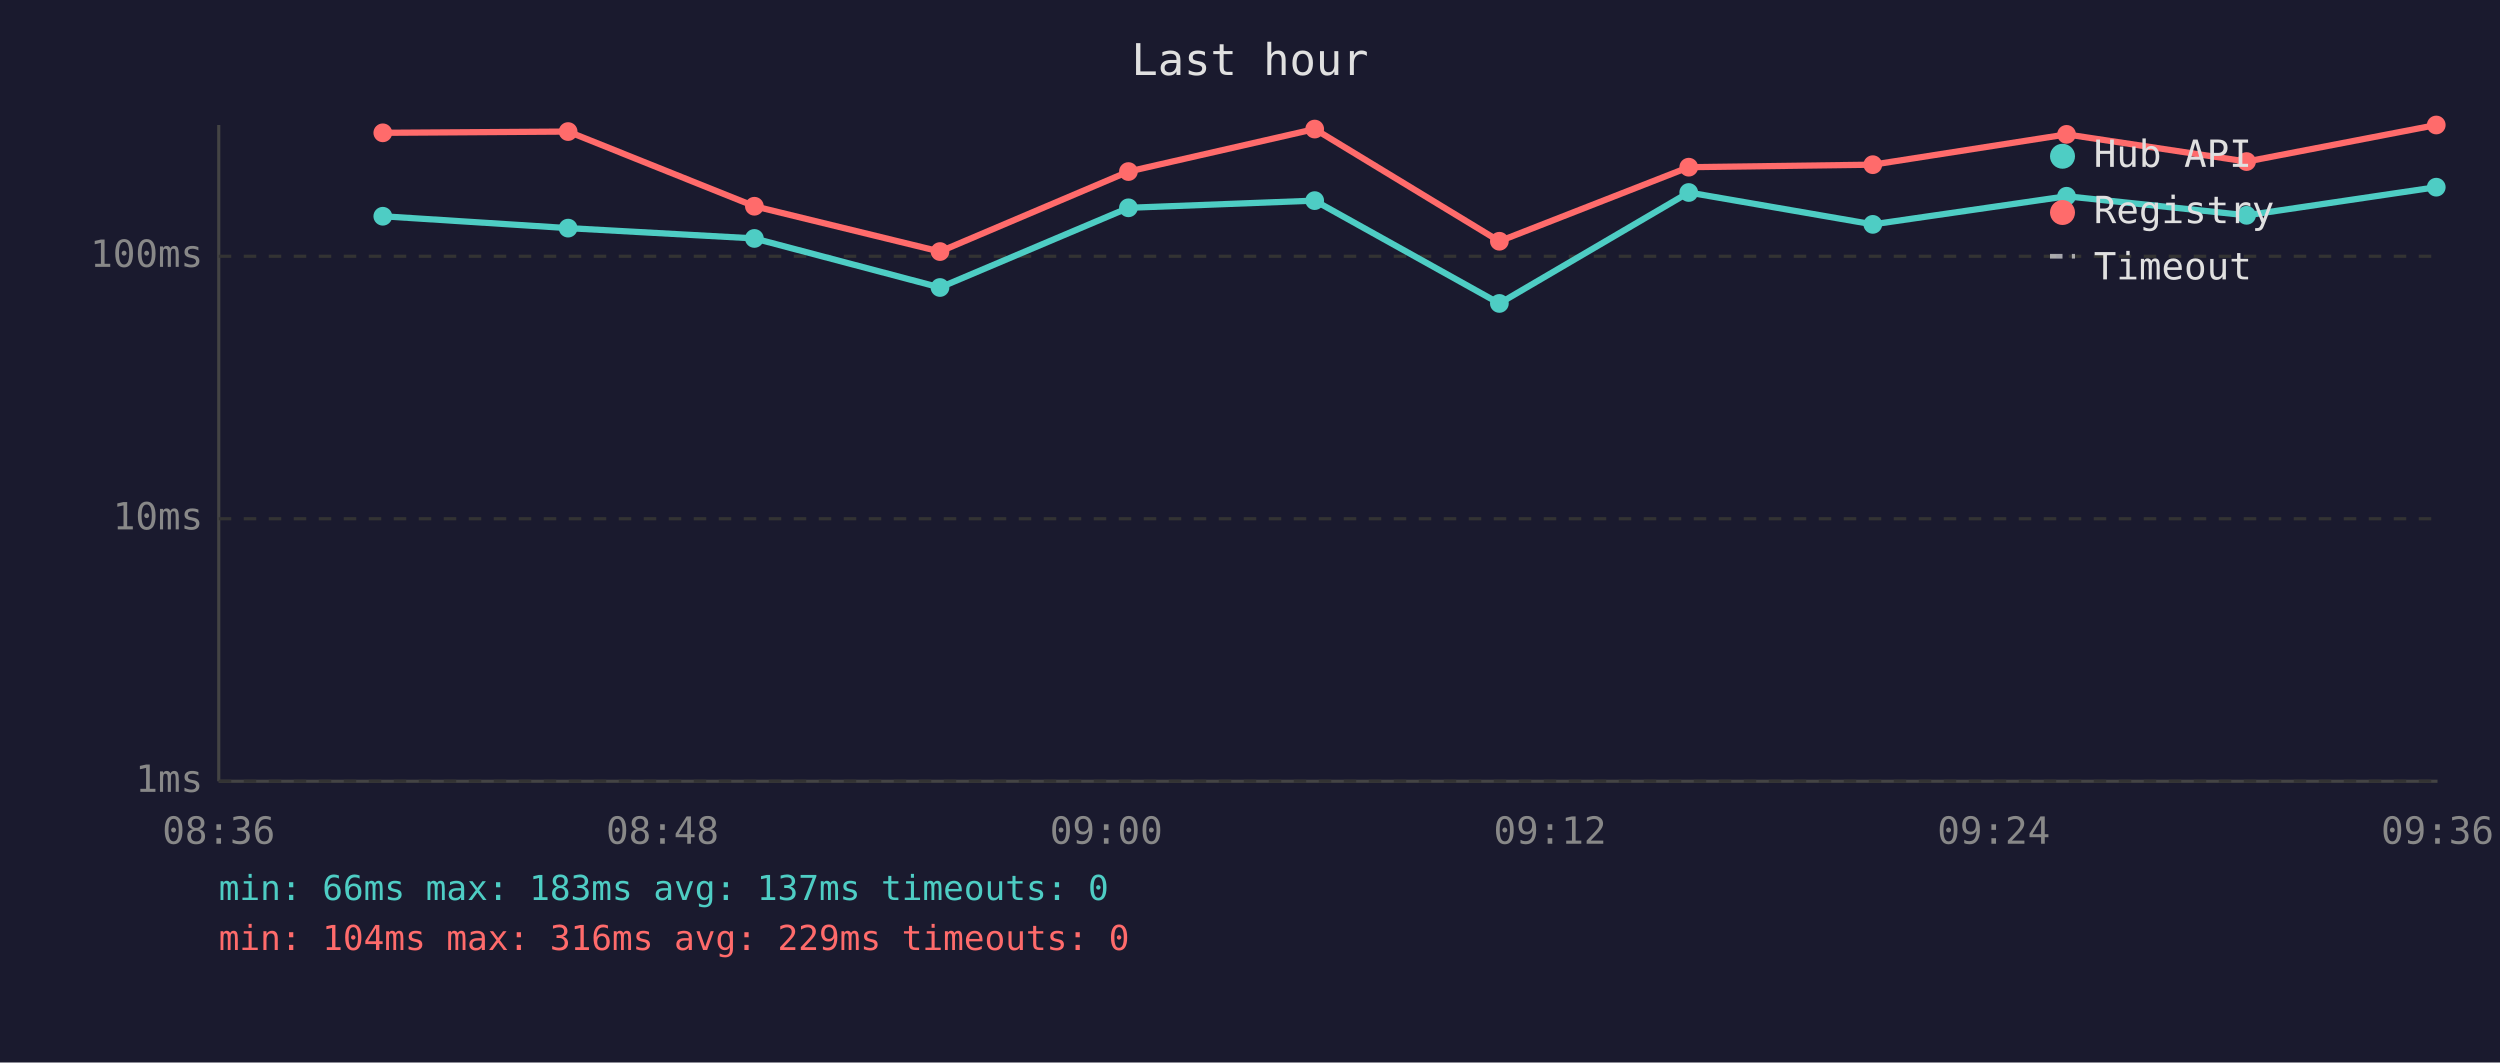
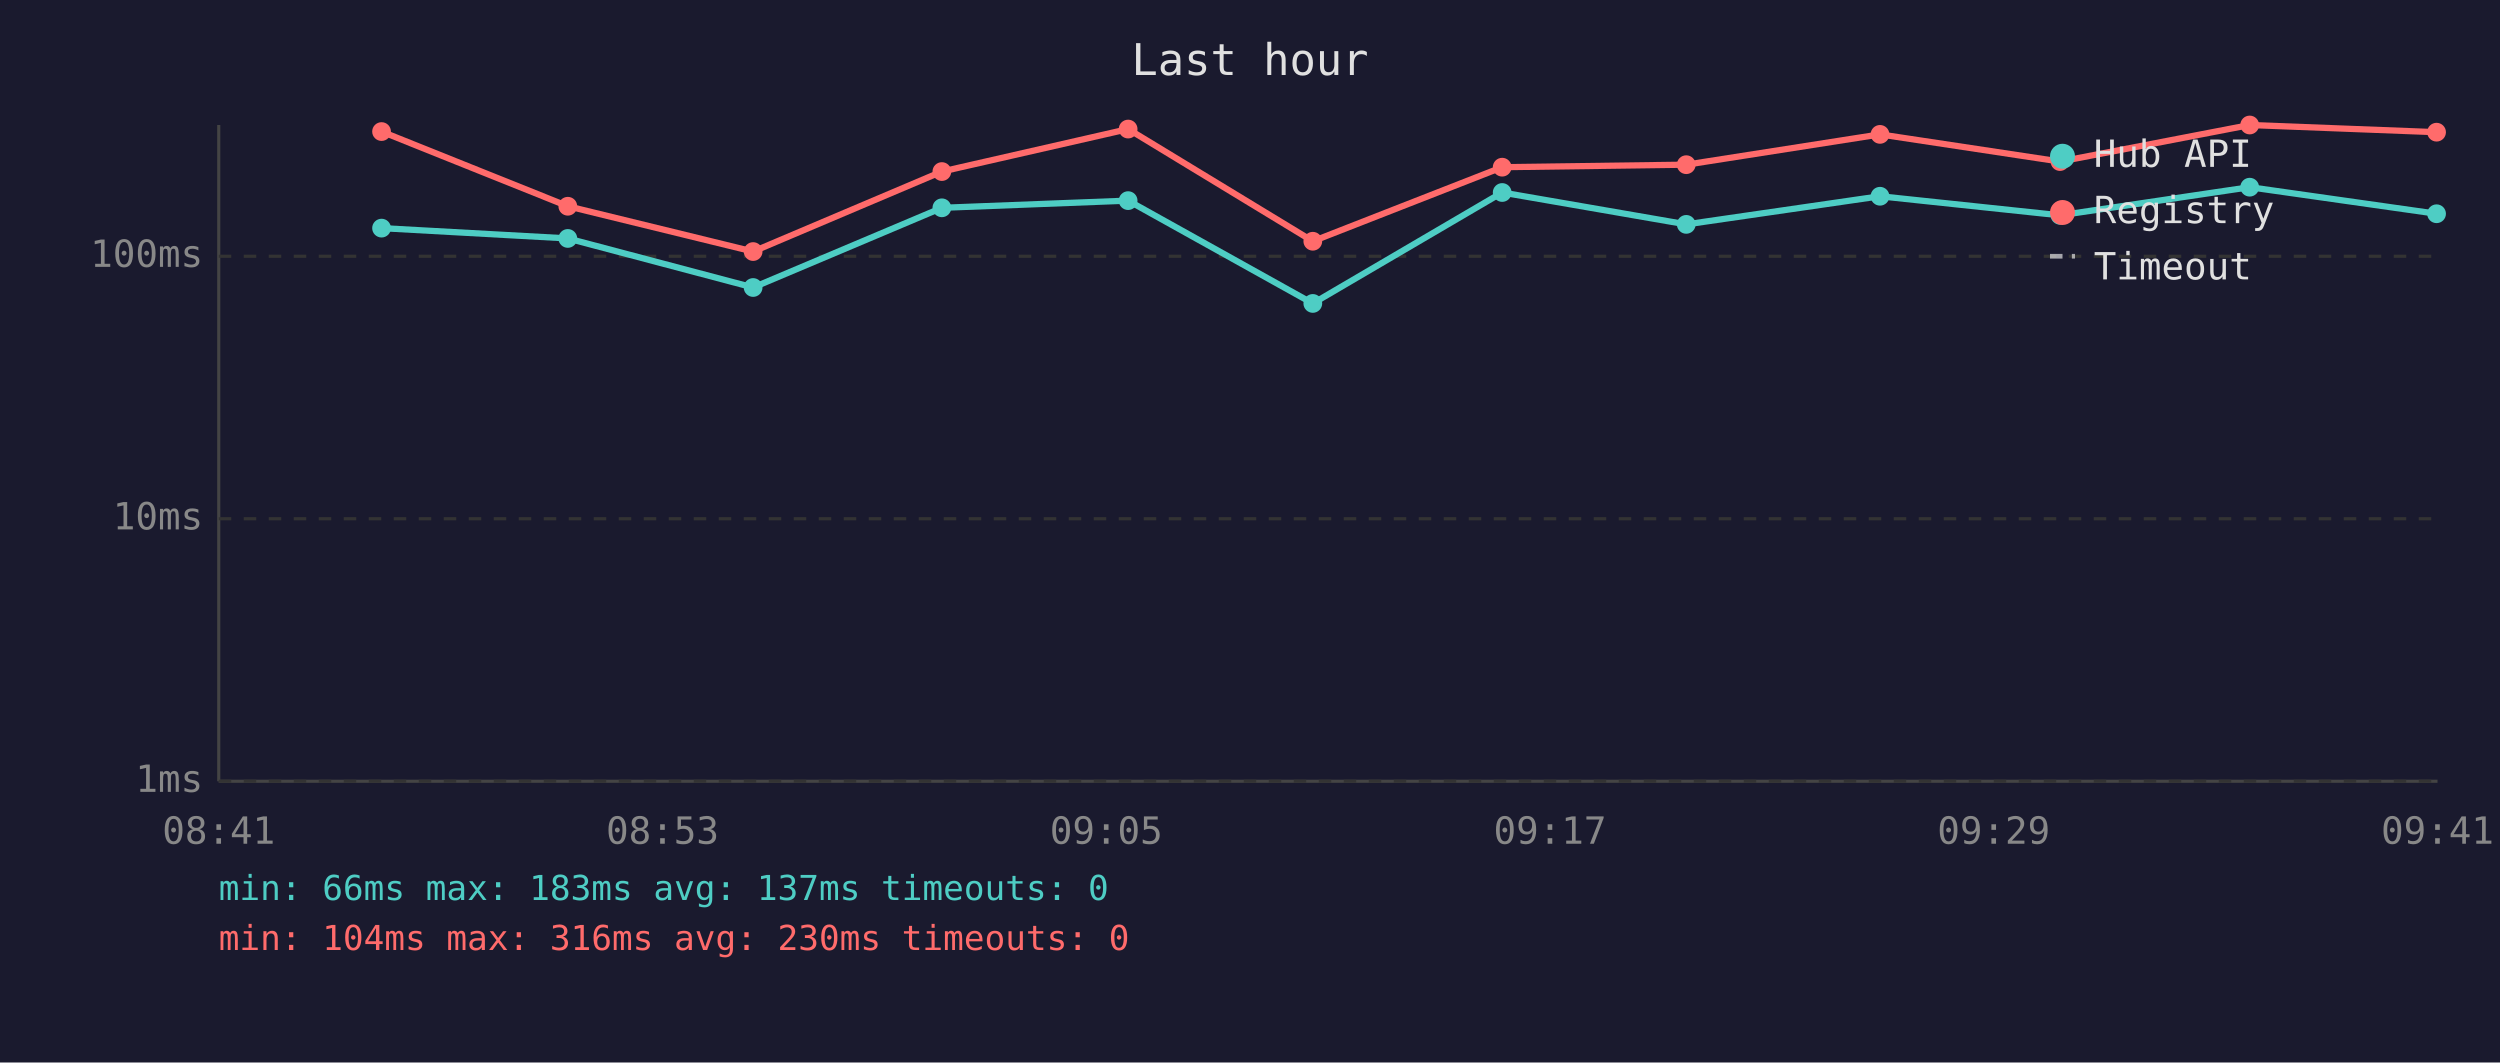
<svg xmlns="http://www.w3.org/2000/svg" viewBox="0 0 800 340" font-family="monospace" font-size="12">
  <rect width="800" height="340" fill="#1a1a2e" />
  <text x="400" y="24" fill="#e0e0e0" font-size="14" text-anchor="middle">Last hour</text>
  <line x1="70" y1="40" x2="70" y2="250" stroke="#444" stroke-width="1" />
  <line x1="70" y1="250" x2="780" y2="250" stroke="#444" stroke-width="1" />
  <line x1="70" y1="250" x2="780" y2="250" stroke="#333" stroke-width="1" stroke-dasharray="4" />
  <text x="65" y="250" fill="#888" text-anchor="end" dominant-baseline="middle">1ms</text>
  <line x1="70" y1="166" x2="780" y2="166" stroke="#333" stroke-width="1" stroke-dasharray="4" />
  <text x="65" y="166" fill="#888" text-anchor="end" dominant-baseline="middle">10ms</text>
  <line x1="70" y1="82" x2="780" y2="82" stroke="#333" stroke-width="1" stroke-dasharray="4" />
  <text x="65" y="82" fill="#888" text-anchor="end" dominant-baseline="middle">100ms</text>
-   <text x="70" y="270" fill="#888" text-anchor="middle">08:36</text>
-   <text x="212" y="270" fill="#888" text-anchor="middle">08:48</text>
-   <text x="354" y="270" fill="#888" text-anchor="middle">09:00</text>
-   <text x="496" y="270" fill="#888" text-anchor="middle">09:12</text>
-   <text x="638" y="270" fill="#888" text-anchor="middle">09:24</text>
-   <text x="780" y="270" fill="#888" text-anchor="middle">09:36</text>
-   <polyline points="122.5,69.2 181.8,73.0 241.4,76.3 300.8,92.0 361.1,66.5 420.7,64.2 479.8,97.1 540.4,61.6 599.3,71.8 661.3,62.8 718.9,68.9 779.6,59.9" fill="none" stroke="#4ecdc4" stroke-width="2" opacity="1" />
-   <circle cx="122.5" cy="69.2" r="3" fill="#4ecdc4" />
-   <circle cx="181.8" cy="73.0" r="3" fill="#4ecdc4" />
-   <circle cx="241.4" cy="76.3" r="3" fill="#4ecdc4" />
-   <circle cx="300.8" cy="92.0" r="3" fill="#4ecdc4" />
-   <circle cx="361.1" cy="66.5" r="3" fill="#4ecdc4" />
-   <circle cx="420.7" cy="64.2" r="3" fill="#4ecdc4" />
-   <circle cx="479.8" cy="97.1" r="3" fill="#4ecdc4" />
-   <circle cx="540.4" cy="61.6" r="3" fill="#4ecdc4" />
-   <circle cx="599.3" cy="71.8" r="3" fill="#4ecdc4" />
-   <circle cx="661.3" cy="62.8" r="3" fill="#4ecdc4" />
-   <circle cx="718.9" cy="68.9" r="3" fill="#4ecdc4" />
-   <circle cx="779.6" cy="59.9" r="3" fill="#4ecdc4" />
-   <polyline points="122.5,42.5 181.8,42.1 241.4,66.0 300.8,80.5 361.1,54.9 420.7,41.3 479.8,77.2 540.4,53.5 599.3,52.7 661.3,43.0 718.9,51.7 779.6,40.0" fill="none" stroke="#ff6b6b" stroke-width="2" opacity="1" />
-   <circle cx="122.5" cy="42.5" r="3" fill="#ff6b6b" />
-   <circle cx="181.8" cy="42.1" r="3" fill="#ff6b6b" />
-   <circle cx="241.4" cy="66.0" r="3" fill="#ff6b6b" />
-   <circle cx="300.8" cy="80.5" r="3" fill="#ff6b6b" />
-   <circle cx="361.1" cy="54.9" r="3" fill="#ff6b6b" />
-   <circle cx="420.7" cy="41.3" r="3" fill="#ff6b6b" />
-   <circle cx="479.8" cy="77.2" r="3" fill="#ff6b6b" />
-   <circle cx="540.4" cy="53.5" r="3" fill="#ff6b6b" />
-   <circle cx="599.3" cy="52.7" r="3" fill="#ff6b6b" />
-   <circle cx="661.3" cy="43.0" r="3" fill="#ff6b6b" />
-   <circle cx="718.9" cy="51.7" r="3" fill="#ff6b6b" />
-   <circle cx="779.6" cy="40.0" r="3" fill="#ff6b6b" />
+   <text x="70" y="270" fill="#888" text-anchor="middle">08:41</text>
+   <text x="212" y="270" fill="#888" text-anchor="middle">08:53</text>
+   <text x="354" y="270" fill="#888" text-anchor="middle">09:05</text>
+   <text x="496" y="270" fill="#888" text-anchor="middle">09:17</text>
+   <text x="638" y="270" fill="#888" text-anchor="middle">09:29</text>
+   <text x="780" y="270" fill="#888" text-anchor="middle">09:41</text>
+   <polyline points="122.1,73.0 181.7,76.3 241.0,92.0 301.4,66.5 361.0,64.2 420.1,97.1 480.7,61.6 539.6,71.8 601.6,62.8 659.2,68.9 719.9,59.9 779.7,68.4" fill="none" stroke="#4ecdc4" stroke-width="2" opacity="1" />
+   <circle cx="122.1" cy="73.0" r="3" fill="#4ecdc4" />
+   <circle cx="181.7" cy="76.3" r="3" fill="#4ecdc4" />
+   <circle cx="241.0" cy="92.0" r="3" fill="#4ecdc4" />
+   <circle cx="301.4" cy="66.5" r="3" fill="#4ecdc4" />
+   <circle cx="361.0" cy="64.2" r="3" fill="#4ecdc4" />
+   <circle cx="420.1" cy="97.1" r="3" fill="#4ecdc4" />
+   <circle cx="480.7" cy="61.6" r="3" fill="#4ecdc4" />
+   <circle cx="539.6" cy="71.8" r="3" fill="#4ecdc4" />
+   <circle cx="601.6" cy="62.8" r="3" fill="#4ecdc4" />
+   <circle cx="659.2" cy="68.9" r="3" fill="#4ecdc4" />
+   <circle cx="719.9" cy="59.9" r="3" fill="#4ecdc4" />
+   <circle cx="779.7" cy="68.4" r="3" fill="#4ecdc4" />
+   <polyline points="122.1,42.1 181.7,66.0 241.0,80.5 301.4,54.9 361.0,41.3 420.1,77.2 480.7,53.5 539.6,52.7 601.6,43.0 659.2,51.7 719.9,40.0 779.7,42.3" fill="none" stroke="#ff6b6b" stroke-width="2" opacity="1" />
+   <circle cx="122.1" cy="42.1" r="3" fill="#ff6b6b" />
+   <circle cx="181.7" cy="66.0" r="3" fill="#ff6b6b" />
+   <circle cx="241.0" cy="80.5" r="3" fill="#ff6b6b" />
+   <circle cx="301.4" cy="54.9" r="3" fill="#ff6b6b" />
+   <circle cx="361.0" cy="41.3" r="3" fill="#ff6b6b" />
+   <circle cx="420.1" cy="77.2" r="3" fill="#ff6b6b" />
+   <circle cx="480.7" cy="53.5" r="3" fill="#ff6b6b" />
+   <circle cx="539.6" cy="52.7" r="3" fill="#ff6b6b" />
+   <circle cx="601.6" cy="43.0" r="3" fill="#ff6b6b" />
+   <circle cx="659.2" cy="51.7" r="3" fill="#ff6b6b" />
+   <circle cx="719.9" cy="40.0" r="3" fill="#ff6b6b" />
+   <circle cx="779.7" cy="42.3" r="3" fill="#ff6b6b" />
  <circle cx="660" cy="50" r="4" fill="#4ecdc4" />
  <text x="670" y="50" fill="#e0e0e0" dominant-baseline="middle">Hub API</text>
  <circle cx="660" cy="68" r="4" fill="#ff6b6b" />
  <text x="670" y="68" fill="#e0e0e0" dominant-baseline="middle">Registry</text>
  <line x1="656" y1="82" x2="664" y2="82" stroke="#e0e0e0" stroke-width="1.5" stroke-dasharray="4,3" opacity="0.7" />
  <text x="670" y="86" fill="#e0e0e0" dominant-baseline="middle">Timeout</text>
  <text x="70" y="288" fill="#4ecdc4" font-size="11">min: 66ms  max: 183ms  avg: 137ms  timeouts: 0</text>
-   <text x="70" y="304" fill="#ff6b6b" font-size="11">min: 104ms  max: 316ms  avg: 229ms  timeouts: 0</text>
+   <text x="70" y="304" fill="#ff6b6b" font-size="11">min: 104ms  max: 316ms  avg: 230ms  timeouts: 0</text>
</svg>
